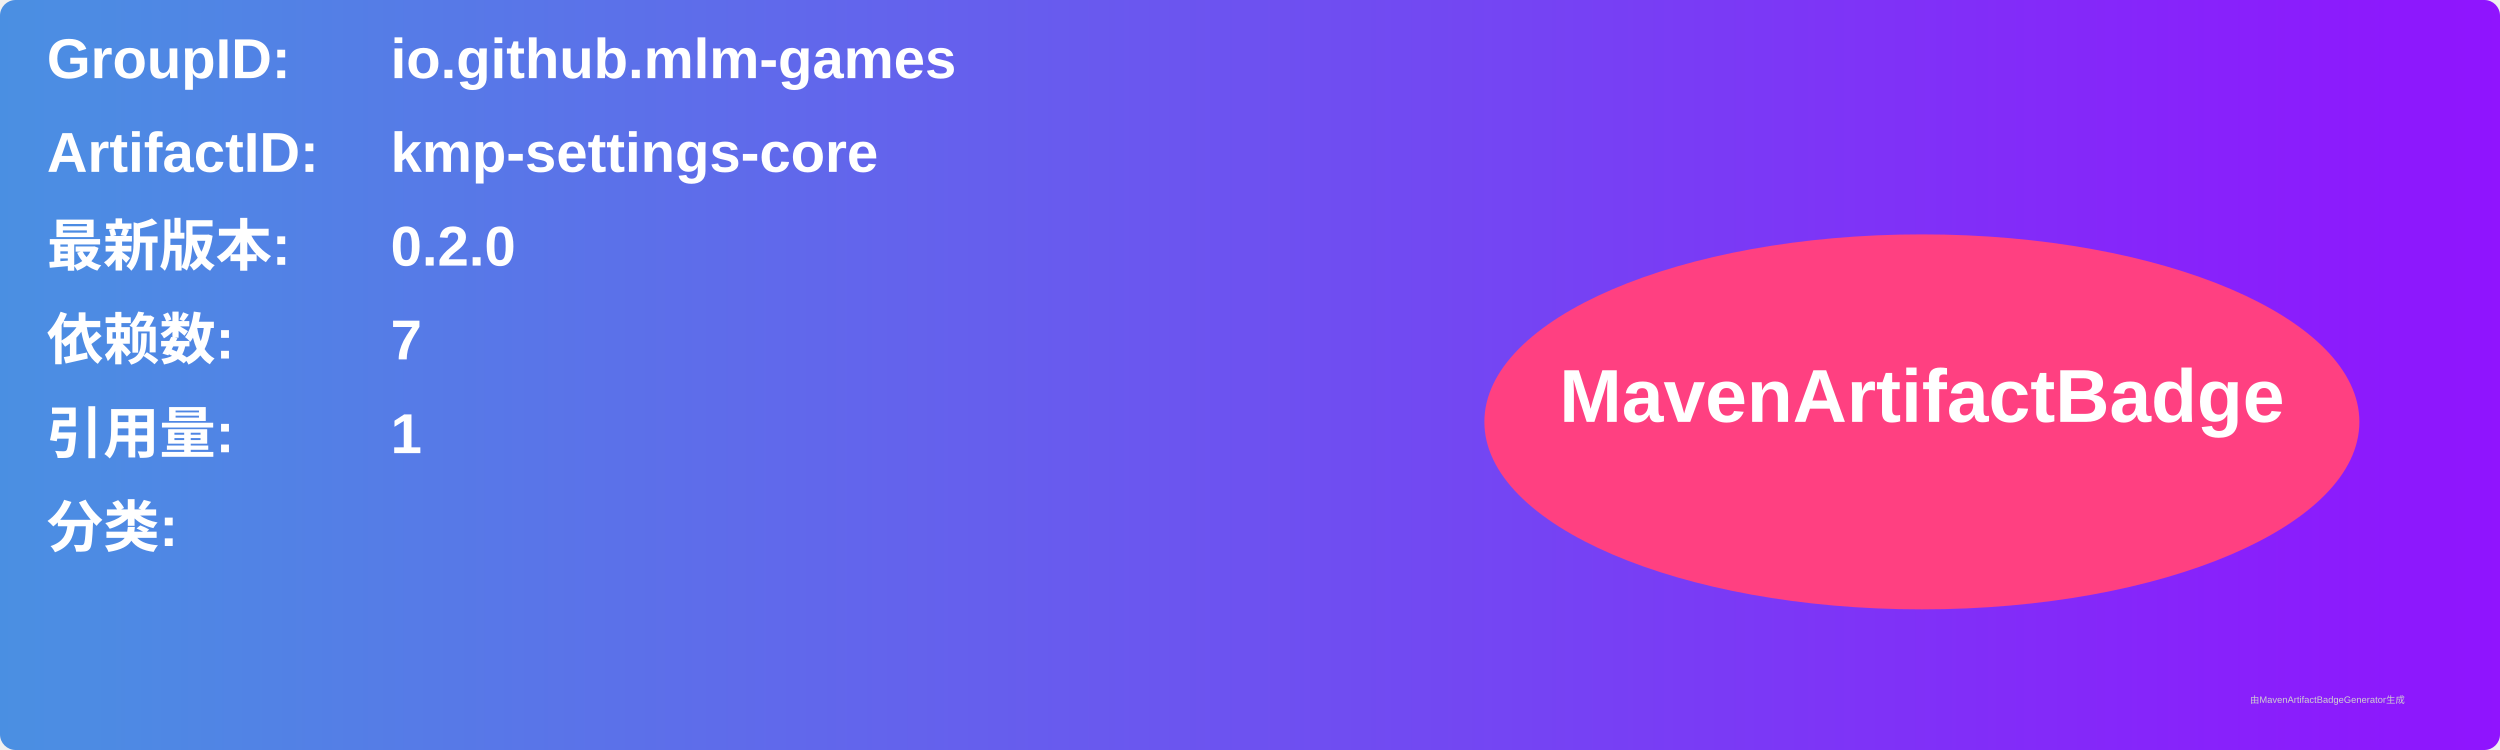
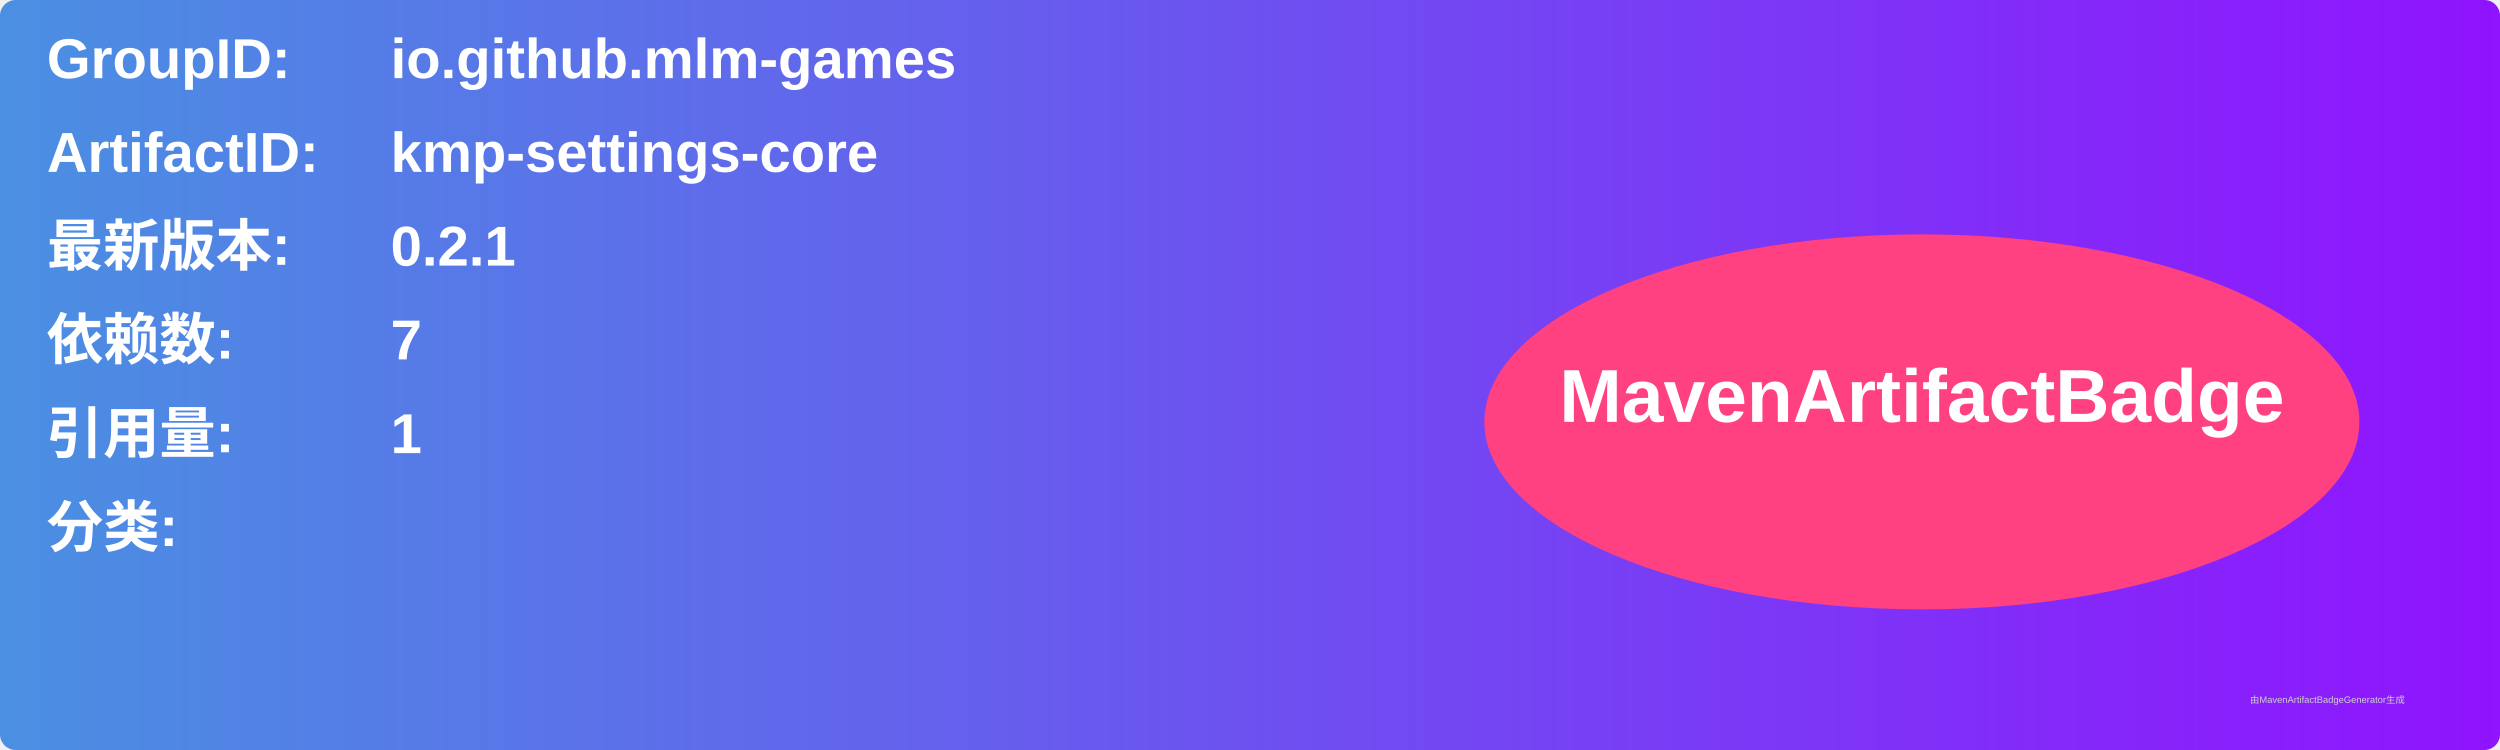
<svg xmlns="http://www.w3.org/2000/svg" width="800" height="240" viewBox="0 0 800 240">
  <linearGradient id="grad" x1="0%" y1="0%" x2="100%" y2="0%">
    <stop offset="0%" stop-color="#4a90e2" />
    <stop offset="100%" stop-color="#9013fe" />
  </linearGradient>
  <rect width="100%" height="100%" rx="5" ry="5" fill="url(#grad)" />
  <g transform="translate(15, 15)">
    <text x="0" y="10" font-family="Arial" font-size="18" fill="white" font-weight="bold" width="260">GroupID:</text>
    <text x="110" y="10" font-family="Arial" font-size="18" fill="white" font-weight="bold" width="460">io.github.mlm-games</text>
    <text x="0" y="40" font-family="Arial" font-size="18" fill="white" font-weight="bold" width="260">ArtifactID:</text>
    <text x="110" y="40" font-family="Arial" font-size="18" fill="white" font-weight="bold" width="460">kmp-settings-core</text>
    <text x="0" y="70" font-family="Arial" font-size="18" fill="white" font-weight="bold">最新版本:</text>
    <text x="110" y="70" font-family="Arial" font-size="18" fill="white" font-weight="bold">
-       <tspan font-weight="bold">0.2.0</tspan>
+       <tspan font-weight="bold">0.2.1</tspan>
    </text>
    <text x="0" y="100" font-family="Arial" font-size="18" fill="white" font-weight="bold">依赖数: </text>
    <text x="110" y="100" font-family="Arial" font-size="18" fill="white">
      <tspan font-weight="bold">7</tspan>
    </text>
    <text x="0" y="130" font-family="Arial" font-size="18" fill="white" font-weight="bold">引用量: </text>
    <text x="110" y="130" font-family="Arial" font-size="18" fill="white">
      <tspan font-weight="bold">1</tspan>
    </text>
    <text x="0" y="160" font-family="Arial" font-size="18" fill="white" font-weight="bold">分类:</text>
    <text x="10" y="190" font-family="Arial" font-size="10" fill="white">
      <tspan font-weight="bold" />
    </text>
    <ellipse cx="600" cy="120" rx="140" ry="60" fill="#ff4081" />
    <text x="600" y="120" text-anchor="middle" font-family="Arial" font-size="24" fill="white" font-weight="bold">MavenArtifactBadge</text>
  </g>
  <text x="720" y="225" font-family="Arial" font-size="3" fill="#d0d0d0">由MavenArtifactBadgeGenerator生成</text>
</svg>
